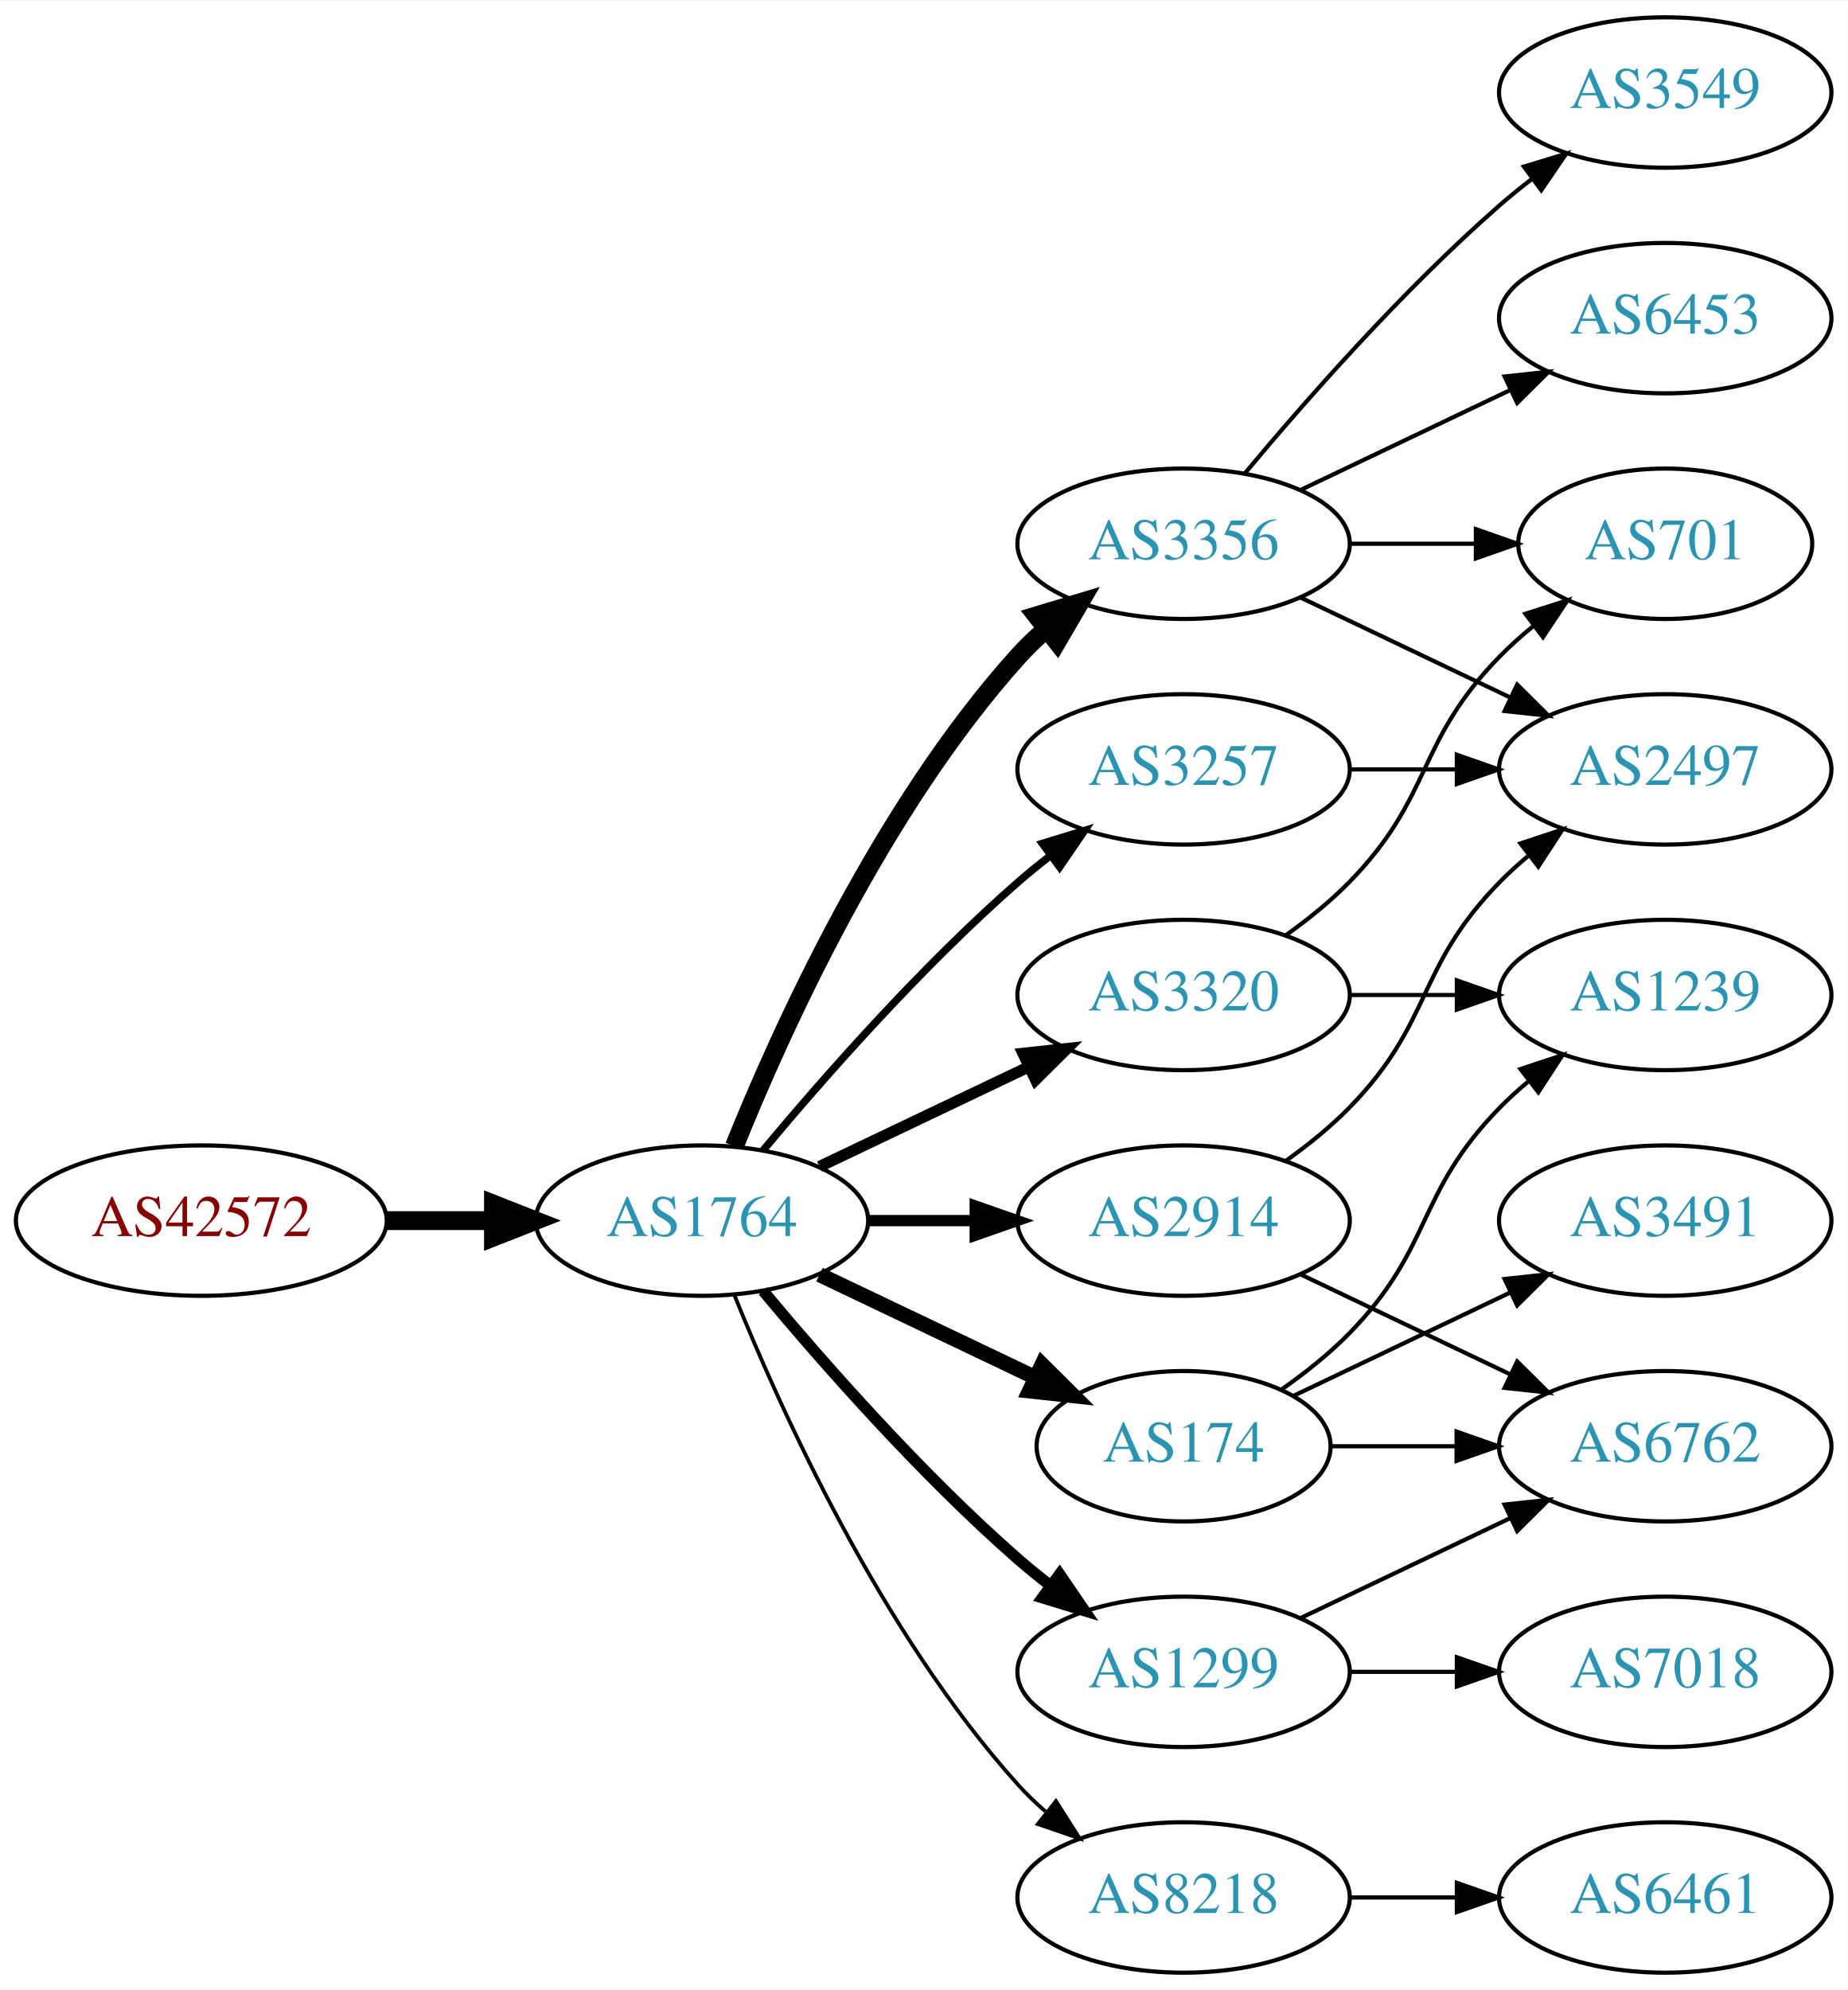
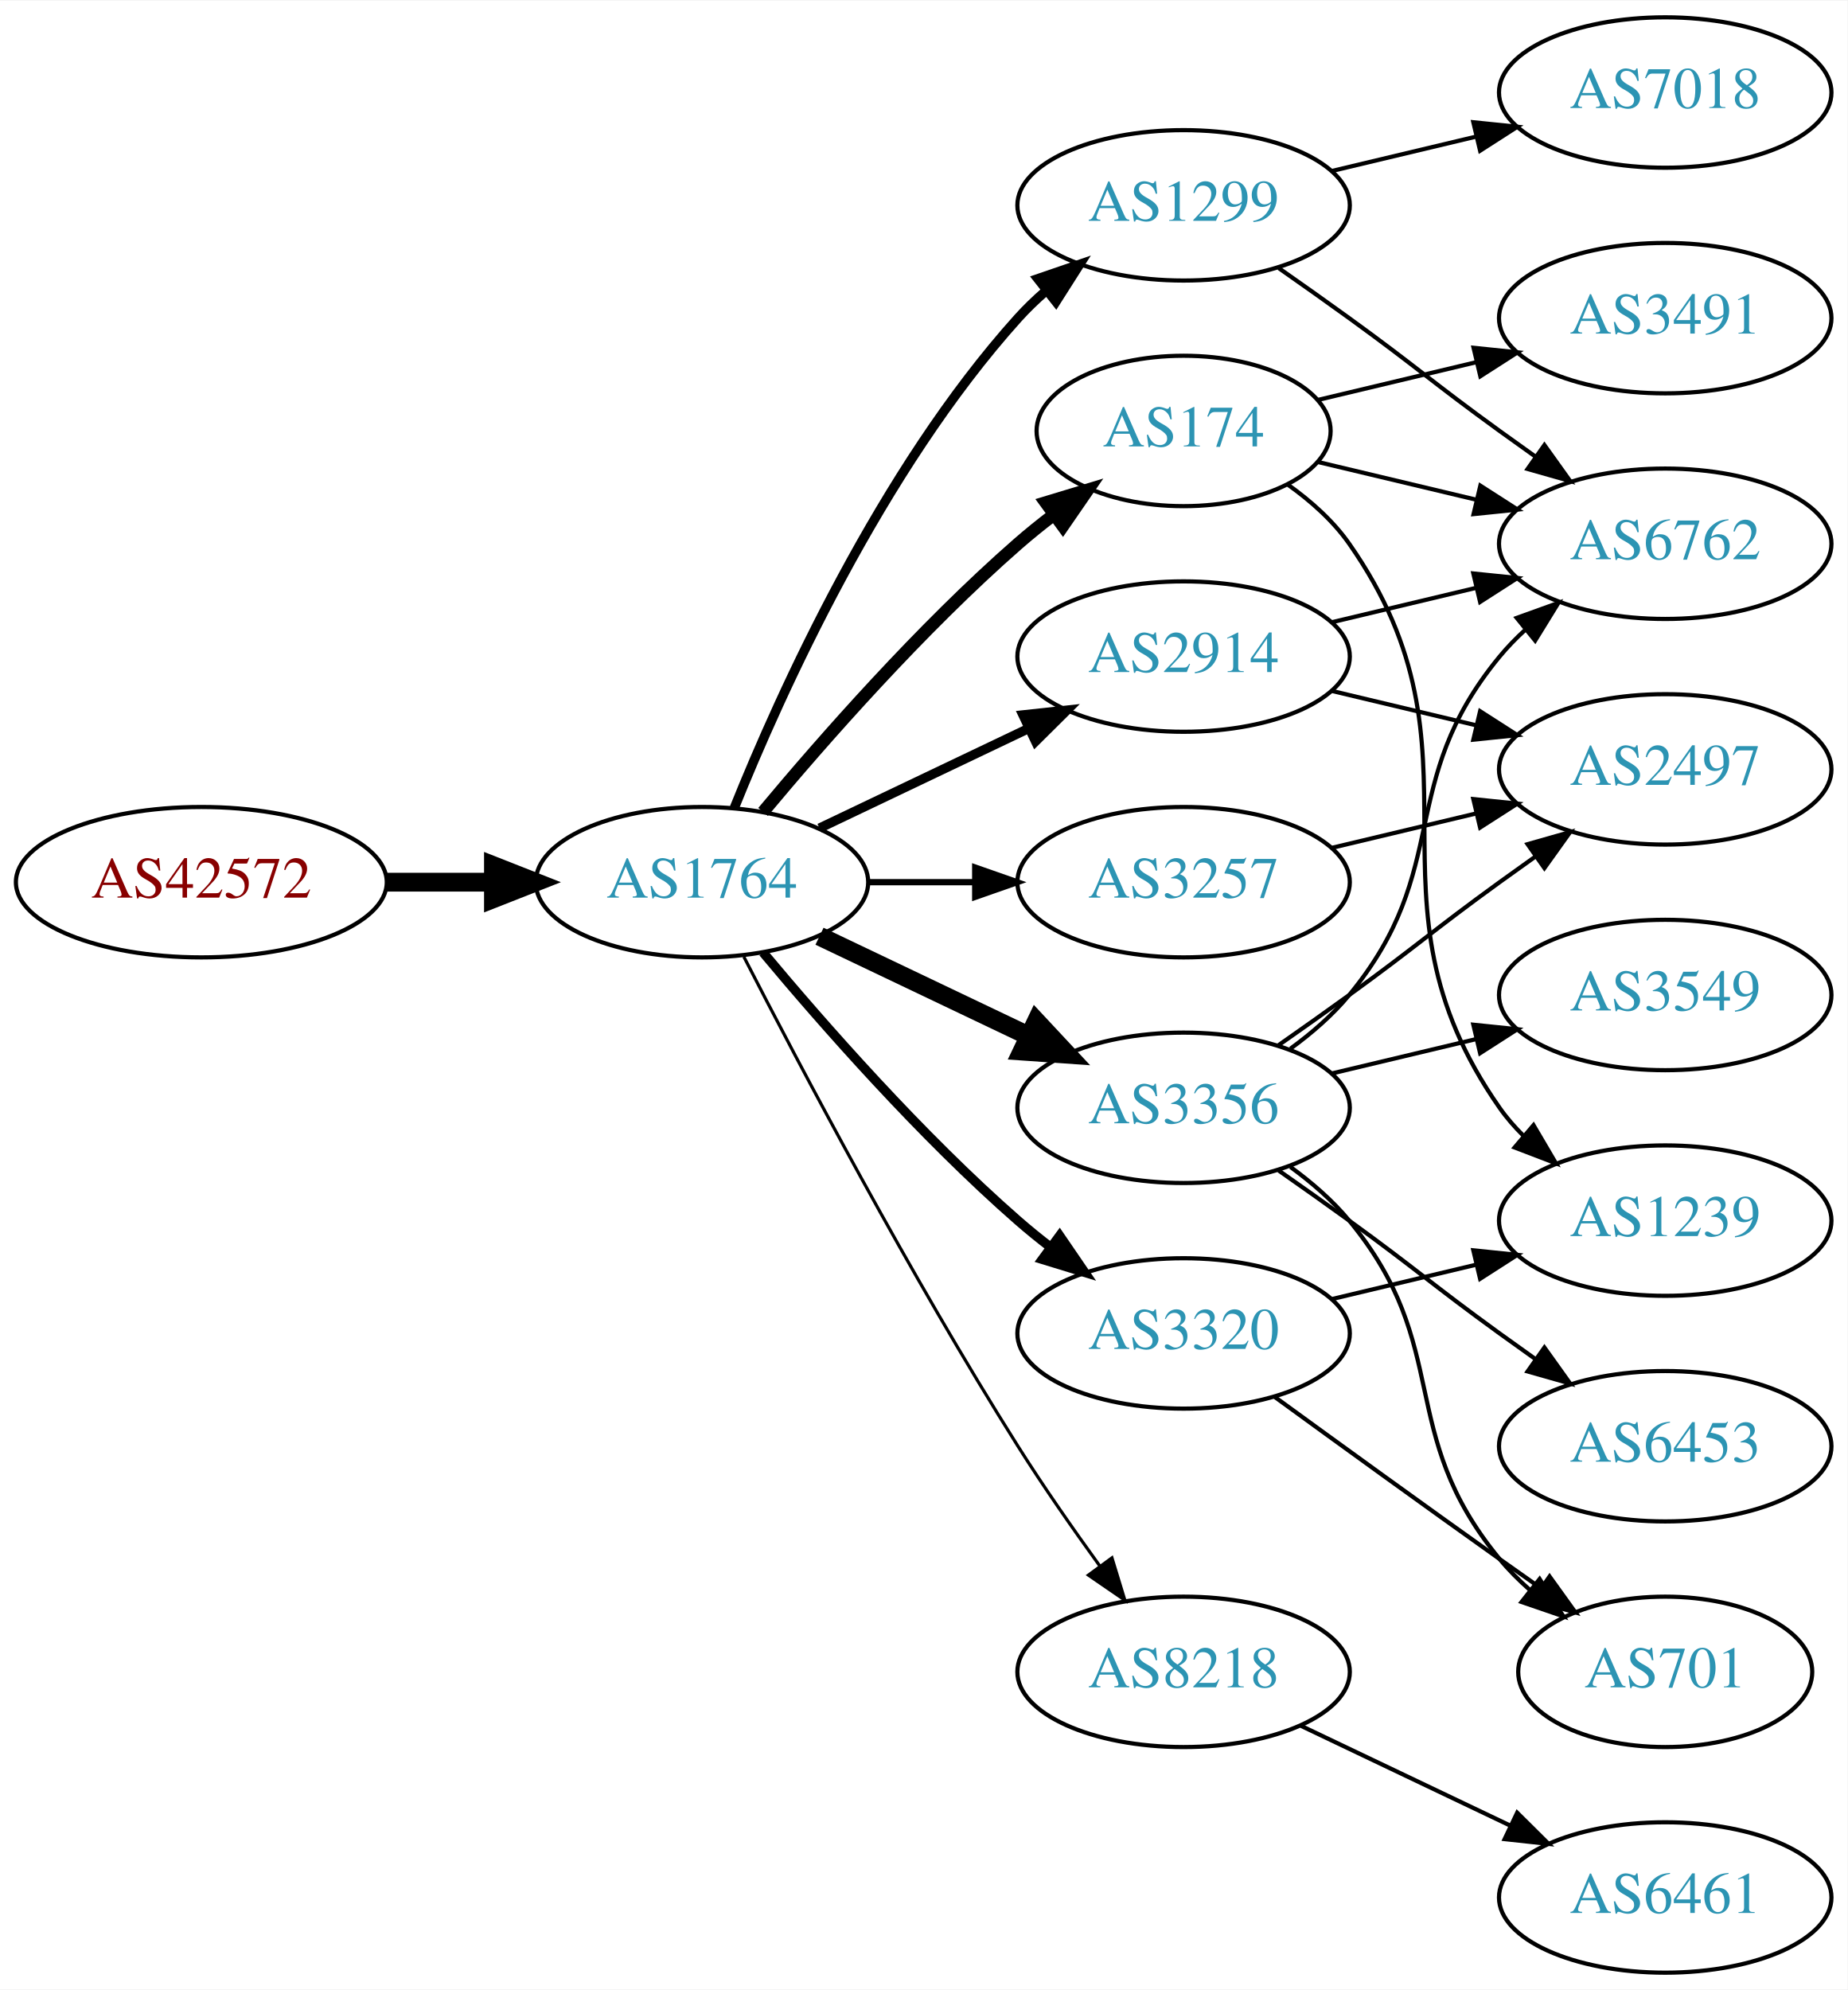
<svg xmlns="http://www.w3.org/2000/svg" xmlns:xlink="http://www.w3.org/1999/xlink" width="442pt" height="476pt" viewBox="0.00 0.00 442.27 476.00">
  <g id="graph0" class="graph" transform="scale(1 1) rotate(0) translate(4 472)">
    <polygon fill="white" stroke="none" points="-4,4 -4,-472 438.271,-472 438.271,4 -4,4" />
    <g id="node1" class="node">
      <g id="a_node1">
        <a xlink:href="/asn/42572" xlink:title="AS42572 ~ abaton EDV-Dienstleistungs GmbH [AT]">
-           <ellipse fill="#ffffff" stroke="black" cx="44.196" cy="-180" rx="44.393" ry="18" />
-           <text text-anchor="middle" x="44.196" y="-176.3" font-family="Times,serif" font-size="14.00" fill="#880000">AS42572</text>
+           <ellipse fill="#ffffff" stroke="black" cx="44.196" cy="-261" rx="44.393" ry="18" />
+           <text text-anchor="middle" x="44.196" y="-257.3" font-family="Times,serif" font-size="14.00" fill="#880000">AS42572</text>
        </a>
      </g>
    </g>
    <g id="node2" class="node">
      <g id="a_node2">
        <a xlink:href="/asn/1764" xlink:title="AS1764 ~ NEXTLAYER-AS [AT]">
-           <ellipse fill="#ffffff" stroke="black" cx="164.039" cy="-180" rx="39.794" ry="18" />
-           <text text-anchor="middle" x="164.039" y="-176.3" font-family="Times,serif" font-size="14.00" fill="#2c94b3">AS1764</text>
+           <ellipse fill="#ffffff" stroke="black" cx="164.039" cy="-261" rx="39.794" ry="18" />
+           <text text-anchor="middle" x="164.039" y="-257.3" font-family="Times,serif" font-size="14.00" fill="#2c94b3">AS1764</text>
        </a>
      </g>
    </g>
    <g id="edge1" class="edge">
-       <path fill="none" stroke="black" stroke-width="4.5" d="M88.407,-180C96.72,-180 105.482,-180 113.965,-180" />
-       <polygon fill="black" stroke="black" stroke-width="4.5" points="114.123,-183.938 124.123,-180 114.123,-176.063 114.123,-183.938" />
+       <path fill="none" stroke="black" stroke-width="4.5" d="M88.407,-261C96.72,-261 105.482,-261 113.965,-261" />
+       <polygon fill="black" stroke="black" stroke-width="4.5" points="114.123,-264.938 124.123,-261 114.123,-257.063 114.123,-264.938" />
    </g>
    <g id="node3" class="node">
      <g id="a_node3">
        <a xlink:href="/asn/2914" xlink:title="AS2914 ~ NTT America, Inc. [US]">
-           <ellipse fill="#ffffff" stroke="black" cx="279.332" cy="-180" rx="39.794" ry="18" />
-           <text text-anchor="middle" x="279.332" y="-176.3" font-family="Times,serif" font-size="14.00" fill="#2c94b3">AS2914</text>
+           <ellipse fill="#ffffff" stroke="black" cx="279.332" cy="-315" rx="39.794" ry="18" />
+           <text text-anchor="middle" x="279.332" y="-311.3" font-family="Times,serif" font-size="14.00" fill="#2c94b3">AS2914</text>
        </a>
      </g>
    </g>
    <g id="edge2" class="edge">
-       <path fill="none" stroke="black" stroke-width="2.7" d="M203.711,-180C211.914,-180 220.678,-180 229.21,-180" />
-       <polygon fill="black" stroke="black" stroke-width="2.7" points="229.449,-183.5 239.449,-180 229.449,-176.5 229.449,-183.5" />
+       <path fill="none" stroke="black" stroke-width="2.25" d="M192.175,-273.934C207.169,-281.081 225.99,-290.052 242.213,-297.785" />
+       <polygon fill="black" stroke="black" stroke-width="2.25" points="240.884,-301.028 251.417,-302.171 243.895,-294.709 240.884,-301.028" />
    </g>
    <g id="node4" class="node">
      <g id="a_node4">
-         <a xlink:href="/asn/3257" xlink:title="AS3257 ~ GTT [DE]">
-           <ellipse fill="#ffffff" stroke="black" cx="279.332" cy="-288" rx="39.794" ry="18" />
-           <text text-anchor="middle" x="279.332" y="-284.3" font-family="Times,serif" font-size="14.00" fill="#2c94b3">AS3257</text>
+         <a xlink:href="/asn/174" xlink:title="AS174 ~ Cogent Communications [US]">
+           <ellipse fill="#ffffff" stroke="black" cx="279.332" cy="-369" rx="35.194" ry="18" />
+           <text text-anchor="middle" x="279.332" y="-365.3" font-family="Times,serif" font-size="14.00" fill="#2c94b3">AS174</text>
        </a>
      </g>
    </g>
    <g id="edge3" class="edge">
-       <path fill="none" stroke="black" stroke-width="1.8" d="M178.669,-196.817C192.951,-213.929 216.498,-240.745 239.685,-261 242.151,-263.154 244.789,-265.294 247.487,-267.372" />
-       <polygon fill="black" stroke="black" stroke-width="1.8" points="245.512,-270.264 255.641,-273.37 249.66,-264.625 245.512,-270.264" />
+       <path fill="none" stroke="black" stroke-width="3" d="M178.669,-277.817C192.951,-294.929 216.498,-321.745 239.685,-342 242.355,-344.332 245.228,-346.648 248.158,-348.886" />
+       <polygon fill="black" stroke="black" stroke-width="3" points="246.309,-351.87 256.449,-354.939 250.436,-346.216 246.309,-351.87" />
    </g>
    <g id="node5" class="node">
      <g id="a_node5">
-         <a xlink:href="/asn/174" xlink:title="AS174 ~ Cogent Communications [US]">
-           <ellipse fill="#ffffff" stroke="black" cx="279.332" cy="-126" rx="35.194" ry="18" />
-           <text text-anchor="middle" x="279.332" y="-122.3" font-family="Times,serif" font-size="14.00" fill="#2c94b3">AS174</text>
+         <a xlink:href="/asn/8218" xlink:title="AS8218 ~ legacy Neotelecoms [FR]">
+           <ellipse fill="#ffffff" stroke="black" cx="279.332" cy="-72" rx="39.794" ry="18" />
+           <text text-anchor="middle" x="279.332" y="-68.3" font-family="Times,serif" font-size="14.00" fill="#2c94b3">AS8218</text>
        </a>
      </g>
    </g>
    <g id="edge4" class="edge">
-       <path fill="none" stroke="black" stroke-width="3.6" d="M192.175,-167.066C207.607,-159.71 227.092,-150.423 243.628,-142.541" />
-       <polygon fill="black" stroke="black" stroke-width="3.6" points="245.448,-145.551 252.969,-138.089 242.436,-139.232 245.448,-145.551" />
+       <path fill="none" stroke="black" stroke-width="0.75" d="M174.065,-243.148C187.501,-216.945 213.95,-166.763 239.685,-126 245.748,-116.396 252.868,-106.187 259.333,-97.261" />
+       <polygon fill="black" stroke="black" stroke-width="0.75" points="262.185,-99.291 265.276,-89.157 256.54,-95.152 262.185,-99.291" />
    </g>
    <g id="node6" class="node">
      <g id="a_node6">
        <a xlink:href="/asn/3356" xlink:title="AS3356 ~ Level 3 Parent, LLC [US]">
-           <ellipse fill="#ffffff" stroke="black" cx="279.332" cy="-342" rx="39.794" ry="18" />
-           <text text-anchor="middle" x="279.332" y="-338.3" font-family="Times,serif" font-size="14.00" fill="#2c94b3">AS3356</text>
+           <ellipse fill="#ffffff" stroke="black" cx="279.332" cy="-207" rx="39.794" ry="18" />
+           <text text-anchor="middle" x="279.332" y="-203.3" font-family="Times,serif" font-size="14.00" fill="#2c94b3">AS3356</text>
        </a>
      </g>
    </g>
    <g id="edge5" class="edge">
-       <path fill="none" stroke="black" stroke-width="4.5" d="M171.786,-197.787C182.837,-225.243 206.891,-278.578 239.685,-315 241.688,-317.224 243.906,-319.363 246.239,-321.397" />
-       <polygon fill="black" stroke="black" stroke-width="4.5" points="244.166,-324.777 254.458,-327.873 249.04,-318.591 244.166,-324.777" />
+       <path fill="none" stroke="black" stroke-width="4.5" d="M192.175,-248.066C207.169,-240.919 225.99,-231.948 242.213,-224.215" />
+       <polygon fill="black" stroke="black" stroke-width="4.5" points="244.084,-227.686 251.417,-219.829 240.695,-220.577 244.084,-227.686" />
    </g>
    <g id="node7" class="node">
      <g id="a_node7">
        <a xlink:href="/asn/1299" xlink:title="AS1299 ~ Telia Carrier [EU]">
-           <ellipse fill="#ffffff" stroke="black" cx="279.332" cy="-72" rx="39.794" ry="18" />
-           <text text-anchor="middle" x="279.332" y="-68.3" font-family="Times,serif" font-size="14.00" fill="#2c94b3">AS1299</text>
+           <ellipse fill="#ffffff" stroke="black" cx="279.332" cy="-423" rx="39.794" ry="18" />
+           <text text-anchor="middle" x="279.332" y="-419.3" font-family="Times,serif" font-size="14.00" fill="#2c94b3">AS1299</text>
        </a>
      </g>
    </g>
    <g id="edge6" class="edge">
-       <path fill="none" stroke="black" stroke-width="2.7" d="M178.669,-163.183C192.951,-146.071 216.498,-119.255 239.685,-99 242.151,-96.846 244.789,-94.706 247.487,-92.628" />
-       <polygon fill="black" stroke="black" stroke-width="2.7" points="249.66,-95.375 255.641,-86.63 245.512,-89.736 249.66,-95.375" />
+       <path fill="none" stroke="black" stroke-width="2.25" d="M171.786,-278.787C182.837,-306.243 206.891,-359.578 239.685,-396 241.688,-398.224 243.906,-400.363 246.239,-402.397" />
+       <polygon fill="black" stroke="black" stroke-width="2.25" points="244.437,-405.433 254.458,-408.873 248.769,-399.935 244.437,-405.433" />
    </g>
    <g id="node8" class="node">
      <g id="a_node8">
-         <a xlink:href="/asn/8218" xlink:title="AS8218 ~ legacy Neotelecoms [FR]">
-           <ellipse fill="#ffffff" stroke="black" cx="279.332" cy="-18" rx="39.794" ry="18" />
-           <text text-anchor="middle" x="279.332" y="-14.3" font-family="Times,serif" font-size="14.00" fill="#2c94b3">AS8218</text>
+         <a xlink:href="/asn/3320" xlink:title="AS3320 ~ DTAG [DE]">
+           <ellipse fill="#ffffff" stroke="black" cx="279.332" cy="-153" rx="39.794" ry="18" />
+           <text text-anchor="middle" x="279.332" y="-149.3" font-family="Times,serif" font-size="14.00" fill="#2c94b3">AS3320</text>
        </a>
      </g>
    </g>
    <g id="edge7" class="edge">
-       <path fill="none" stroke="black" stroke-width="0.9" d="M171.786,-162.213C182.837,-134.757 206.891,-81.422 239.685,-45 241.688,-42.776 243.906,-40.637 246.239,-38.603" />
-       <polygon fill="black" stroke="black" stroke-width="0.9" points="248.769,-41.065 254.458,-32.127 244.437,-35.567 248.769,-41.065" />
+       <path fill="none" stroke="black" stroke-width="2.25" d="M178.669,-244.183C192.951,-227.071 216.498,-200.255 239.685,-180 242.151,-177.846 244.789,-175.706 247.487,-173.628" />
+       <polygon fill="black" stroke="black" stroke-width="2.25" points="249.66,-176.375 255.641,-167.63 245.512,-170.736 249.66,-176.375" />
    </g>
    <g id="node9" class="node">
      <g id="a_node9">
-         <a xlink:href="/asn/3320" xlink:title="AS3320 ~ DTAG [DE]">
-           <ellipse fill="#ffffff" stroke="black" cx="279.332" cy="-234" rx="39.794" ry="18" />
-           <text text-anchor="middle" x="279.332" y="-230.3" font-family="Times,serif" font-size="14.00" fill="#2c94b3">AS3320</text>
+         <a xlink:href="/asn/3257" xlink:title="AS3257 ~ GTT [DE]">
+           <ellipse fill="#ffffff" stroke="black" cx="279.332" cy="-261" rx="39.794" ry="18" />
+           <text text-anchor="middle" x="279.332" y="-257.3" font-family="Times,serif" font-size="14.00" fill="#2c94b3">AS3257</text>
        </a>
      </g>
    </g>
    <g id="edge8" class="edge">
-       <path fill="none" stroke="black" stroke-width="2.7" d="M192.175,-192.934C207.169,-200.081 225.99,-209.052 242.213,-216.785" />
-       <polygon fill="black" stroke="black" stroke-width="2.7" points="240.884,-220.028 251.417,-221.171 243.895,-213.709 240.884,-220.028" />
+       <path fill="none" stroke="black" stroke-width="1.5" d="M203.711,-261C211.914,-261 220.678,-261 229.21,-261" />
+       <polygon fill="black" stroke="black" stroke-width="1.5" points="229.449,-264.5 239.449,-261 229.449,-257.5 229.449,-264.5" />
    </g>
    <g id="node11" class="node">
      <g id="a_node11">
+         <a xlink:href="/asn/6762" xlink:title="AS6762 ~ TELECOM ITALIA SPARKLE S.p.A. [IT]">
+           <ellipse fill="#ffffff" stroke="black" cx="394.625" cy="-342" rx="39.794" ry="18" />
+           <text text-anchor="middle" x="394.625" y="-338.3" font-family="Times,serif" font-size="14.00" fill="#2c94b3">AS6762</text>
+         </a>
+       </g>
+     </g>
+     <g id="edge16" class="edge">
+       <path fill="none" stroke="black" d="M314.939,-323.248C325.81,-325.838 337.964,-328.735 349.407,-331.462" />
+       <polygon fill="black" stroke="black" points="348.69,-334.889 359.229,-333.803 350.313,-328.08 348.69,-334.889" />
+     </g>
+     <g id="node12" class="node">
+       <g id="a_node12">
        <a xlink:href="/asn/2497" xlink:title="AS2497 ~ Internet Initiative Japan Inc. [JP]">
          <ellipse fill="#ffffff" stroke="black" cx="394.625" cy="-288" rx="39.794" ry="18" />
          <text text-anchor="middle" x="394.625" y="-284.3" font-family="Times,serif" font-size="14.00" fill="#2c94b3">AS2497</text>
        </a>
      </g>
    </g>
-     <g id="edge10" class="edge">
-       <path fill="none" stroke="black" d="M303.926,-194.389C309.182,-198.148 314.513,-202.437 318.978,-207 339.151,-227.617 334.806,-240.383 354.978,-261 357.071,-263.139 359.354,-265.218 361.731,-267.21" />
-       <polygon fill="black" stroke="black" points="359.974,-270.275 370.031,-273.611 364.249,-264.732 359.974,-270.275" />
-     </g>
-     <g id="node12" class="node">
-       <g id="a_node12">
-         <a xlink:href="/asn/6762" xlink:title="AS6762 ~ TELECOM ITALIA SPARKLE S.p.A. [IT]">
-           <ellipse fill="#ffffff" stroke="black" cx="394.625" cy="-126" rx="39.794" ry="18" />
-           <text text-anchor="middle" x="394.625" y="-122.3" font-family="Times,serif" font-size="14.00" fill="#2c94b3">AS6762</text>
-         </a>
-       </g>
-     </g>
-     <g id="edge11" class="edge">
-       <path fill="none" stroke="black" d="M307.468,-167.066C322.462,-159.919 341.283,-150.948 357.506,-143.215" />
-       <polygon fill="black" stroke="black" points="359.188,-146.291 366.71,-138.829 356.177,-139.972 359.188,-146.291" />
-     </g>
-     <g id="edge12" class="edge">
-       <path fill="none" stroke="black" d="M319.004,-288C327.207,-288 335.971,-288 344.503,-288" />
-       <polygon fill="black" stroke="black" points="344.742,-291.5 354.742,-288 344.742,-284.5 344.742,-291.5" />
-     </g>
-     <g id="edge18" class="edge">
-       <path fill="none" stroke="black" d="M314.631,-126C324.008,-126 334.358,-126 344.393,-126" />
-       <polygon fill="black" stroke="black" points="344.681,-129.5 354.681,-126 344.681,-122.5 344.681,-129.5" />
-     </g>
-     <g id="node13" class="node">
-       <g id="a_node13">
-         <a xlink:href="/asn/1239" xlink:title="AS1239 ~ Sprint [US]">
-           <ellipse fill="#ffffff" stroke="black" cx="394.625" cy="-234" rx="39.794" ry="18" />
-           <text text-anchor="middle" x="394.625" y="-230.3" font-family="Times,serif" font-size="14.00" fill="#2c94b3">AS1239</text>
-         </a>
-       </g>
+     <g id="edge15" class="edge">
+       <path fill="none" stroke="black" d="M314.939,-306.752C325.81,-304.162 337.964,-301.265 349.407,-298.538" />
+       <polygon fill="black" stroke="black" points="350.313,-301.92 359.229,-296.197 348.69,-295.111 350.313,-301.92" />
    </g>
    <g id="edge19" class="edge">
-       <path fill="none" stroke="black" d="M302.714,-139.532C308.356,-143.49 314.17,-148.086 318.978,-153 339.151,-173.617 334.806,-186.383 354.978,-207 357.071,-209.139 359.354,-211.218 361.731,-213.21" />
-       <polygon fill="black" stroke="black" points="359.974,-216.275 370.031,-219.611 364.249,-210.732 359.974,-216.275" />
+       <path fill="none" stroke="black" d="M311.589,-361.551C323.269,-358.767 336.765,-355.551 349.394,-352.541" />
+       <polygon fill="black" stroke="black" points="350.37,-355.907 359.286,-350.184 348.747,-349.097 350.37,-355.907" />
    </g>
    <g id="node16" class="node">
      <g id="a_node16">
-         <a xlink:href="/asn/3491" xlink:title="AS3491 ~ PCCW Global, Inc. [US]">
+         <a xlink:href="/asn/1239" xlink:title="AS1239 ~ Sprint [US]">
          <ellipse fill="#ffffff" stroke="black" cx="394.625" cy="-180" rx="39.794" ry="18" />
-           <text text-anchor="middle" x="394.625" y="-176.3" font-family="Times,serif" font-size="14.00" fill="#2c94b3">AS3491</text>
+           <text text-anchor="middle" x="394.625" y="-176.3" font-family="Times,serif" font-size="14.00" fill="#2c94b3">AS1239</text>
        </a>
      </g>
    </g>
    <g id="edge17" class="edge">
-       <path fill="none" stroke="black" d="M305.757,-138.119C321.059,-145.413 340.783,-154.814 357.665,-162.86" />
-       <polygon fill="black" stroke="black" points="356.172,-166.026 366.705,-167.169 359.184,-159.707 356.172,-166.026" />
-     </g>
-     <g id="edge20" class="edge">
-       <path fill="none" stroke="black" d="M307.468,-329.066C322.462,-321.919 341.283,-312.948 357.506,-305.215" />
-       <polygon fill="black" stroke="black" points="359.188,-308.291 366.71,-300.829 356.177,-301.972 359.188,-308.291" />
-     </g>
-     <g id="node14" class="node">
-       <g id="a_node14">
-         <a xlink:href="/asn/701" xlink:title="AS701 ~ UUNET [US]">
-           <ellipse fill="#ffffff" stroke="black" cx="394.625" cy="-342" rx="35.194" ry="18" />
-           <text text-anchor="middle" x="394.625" y="-338.3" font-family="Times,serif" font-size="14.00" fill="#2c94b3">AS701</text>
-         </a>
-       </g>
-     </g>
-     <g id="edge21" class="edge">
-       <path fill="none" stroke="black" d="M319.004,-342C328.709,-342 339.2,-342 349.163,-342" />
-       <polygon fill="black" stroke="black" points="349.299,-345.5 359.299,-342 349.299,-338.5 349.299,-345.5" />
+       <path fill="none" stroke="black" d="M304.288,-356.156C309.781,-352.244 315.129,-347.498 318.978,-342 354.592,-291.131 319.365,-257.869 354.978,-207 356.65,-204.611 358.606,-202.365 360.733,-200.267" />
+       <polygon fill="black" stroke="black" points="363.097,-202.851 368.465,-193.716 358.573,-197.51 363.097,-202.851" />
    </g>
    <g id="node17" class="node">
      <g id="a_node17">
-         <a xlink:href="/asn/3549" xlink:title="AS3549 ~ Level 3 Parent, LLC [US]">
-           <ellipse fill="#ffffff" stroke="black" cx="394.625" cy="-450" rx="39.794" ry="18" />
-           <text text-anchor="middle" x="394.625" y="-446.3" font-family="Times,serif" font-size="14.00" fill="#2c94b3">AS3549</text>
-         </a>
-       </g>
-     </g>
-     <g id="edge22" class="edge">
-       <path fill="none" stroke="black" d="M293.962,-358.817C308.244,-375.929 331.791,-402.745 354.978,-423 357.444,-425.154 360.082,-427.294 362.78,-429.372" />
-       <polygon fill="black" stroke="black" points="360.805,-432.264 370.934,-435.37 364.953,-426.625 360.805,-432.264" />
-     </g>
-     <g id="node18" class="node">
-       <g id="a_node18">
-         <a xlink:href="/asn/6453" xlink:title="AS6453 ~ TATA COMMUNICATIONS (AMERICA) INC [US]">
+         <a xlink:href="/asn/3491" xlink:title="AS3491 ~ PCCW Global, Inc. [US]">
          <ellipse fill="#ffffff" stroke="black" cx="394.625" cy="-396" rx="39.794" ry="18" />
-           <text text-anchor="middle" x="394.625" y="-392.3" font-family="Times,serif" font-size="14.00" fill="#2c94b3">AS6453</text>
-         </a>
-       </g>
-     </g>
-     <g id="edge23" class="edge">
-       <path fill="none" stroke="black" d="M307.468,-354.934C322.462,-362.081 341.283,-371.052 357.506,-378.785" />
-       <polygon fill="black" stroke="black" points="356.177,-382.028 366.71,-383.171 359.188,-375.709 356.177,-382.028" />
-     </g>
-     <g id="edge16" class="edge">
-       <path fill="none" stroke="black" d="M307.468,-84.934C322.462,-92.081 341.283,-101.052 357.506,-108.785" />
-       <polygon fill="black" stroke="black" points="356.177,-112.028 366.71,-113.171 359.188,-105.709 356.177,-112.028" />
-     </g>
-     <g id="node15" class="node">
-       <g id="a_node15">
-         <a xlink:href="/asn/7018" xlink:title="AS7018 ~ AT&amp;T Services, Inc. [US]">
-           <ellipse fill="#ffffff" stroke="black" cx="394.625" cy="-72" rx="39.794" ry="18" />
-           <text text-anchor="middle" x="394.625" y="-68.3" font-family="Times,serif" font-size="14.00" fill="#2c94b3">AS7018</text>
-         </a>
-       </g>
-     </g>
-     <g id="edge15" class="edge">
-       <path fill="none" stroke="black" d="M319.004,-72C327.207,-72 335.971,-72 344.503,-72" />
-       <polygon fill="black" stroke="black" points="344.742,-75.5 354.742,-72 344.742,-68.5 344.742,-75.5" />
+           <text text-anchor="middle" x="394.625" y="-392.3" font-family="Times,serif" font-size="14.00" fill="#2c94b3">AS3491</text>
+         </a>
+       </g>
+     </g>
+     <g id="edge18" class="edge">
+       <path fill="none" stroke="black" d="M311.589,-376.449C323.269,-379.233 336.765,-382.449 349.394,-385.459" />
+       <polygon fill="black" stroke="black" points="348.747,-388.903 359.286,-387.816 350.37,-382.093 348.747,-388.903" />
    </g>
    <g id="node10" class="node">
      <g id="a_node10">
        <a xlink:href="/asn/6461" xlink:title="AS6461 ~ Zayo Bandwidth [US]">
          <ellipse fill="#ffffff" stroke="black" cx="394.625" cy="-18" rx="39.794" ry="18" />
          <text text-anchor="middle" x="394.625" y="-14.3" font-family="Times,serif" font-size="14.00" fill="#2c94b3">AS6461</text>
        </a>
      </g>
    </g>
    <g id="edge9" class="edge">
-       <path fill="none" stroke="black" d="M319.004,-18C327.207,-18 335.971,-18 344.503,-18" />
-       <polygon fill="black" stroke="black" points="344.742,-21.5 354.742,-18 344.742,-14.5 344.742,-21.5" />
+       <path fill="none" stroke="black" d="M307.468,-59.066C322.462,-51.919 341.283,-42.948 357.506,-35.215" />
+       <polygon fill="black" stroke="black" points="359.188,-38.291 366.71,-30.829 356.177,-31.972 359.188,-38.291" />
+     </g>
+     <g id="edge10" class="edge">
+       <path fill="none" stroke="black" d="M304.912,-221.156C310.007,-224.872 315.02,-229.201 318.978,-234 344.043,-264.394 329.913,-284.606 354.978,-315 356.833,-317.25 358.92,-319.396 361.139,-321.424" />
+       <polygon fill="black" stroke="black" points="359.075,-324.256 369.044,-327.844 363.488,-318.823 359.075,-324.256" />
+     </g>
+     <g id="edge11" class="edge">
+       <path fill="none" stroke="black" d="M302.089,-222.009C307.623,-225.879 313.542,-230.064 318.978,-234 335.178,-245.729 338.778,-249.271 354.978,-261 357.781,-263.029 360.712,-265.125 363.653,-267.21" />
+       <polygon fill="black" stroke="black" points="361.675,-270.097 371.868,-272.991 365.704,-264.373 361.675,-270.097" />
+     </g>
+     <g id="node13" class="node">
+       <g id="a_node13">
+         <a xlink:href="/asn/6453" xlink:title="AS6453 ~ TATA COMMUNICATIONS (AMERICA) INC [US]">
+           <ellipse fill="#ffffff" stroke="black" cx="394.625" cy="-126" rx="39.794" ry="18" />
+           <text text-anchor="middle" x="394.625" y="-122.3" font-family="Times,serif" font-size="14.00" fill="#2c94b3">AS6453</text>
+         </a>
+       </g>
+     </g>
+     <g id="edge12" class="edge">
+       <path fill="none" stroke="black" d="M302.089,-191.991C307.623,-188.121 313.542,-183.936 318.978,-180 335.178,-168.271 338.778,-164.729 354.978,-153 357.781,-150.971 360.712,-148.875 363.653,-146.79" />
+       <polygon fill="black" stroke="black" points="365.704,-149.627 371.868,-141.009 361.675,-143.903 365.704,-149.627" />
+     </g>
+     <g id="node14" class="node">
+       <g id="a_node14">
+         <a xlink:href="/asn/3549" xlink:title="AS3549 ~ Level 3 Parent, LLC [US]">
+           <ellipse fill="#ffffff" stroke="black" cx="394.625" cy="-234" rx="39.794" ry="18" />
+           <text text-anchor="middle" x="394.625" y="-230.3" font-family="Times,serif" font-size="14.00" fill="#2c94b3">AS3549</text>
+         </a>
+       </g>
    </g>
    <g id="edge13" class="edge">
-       <path fill="none" stroke="black" d="M319.004,-234C327.207,-234 335.971,-234 344.503,-234" />
-       <polygon fill="black" stroke="black" points="344.742,-237.5 354.742,-234 344.742,-230.5 344.742,-237.5" />
+       <path fill="none" stroke="black" d="M314.939,-215.248C325.81,-217.838 337.964,-220.735 349.407,-223.462" />
+       <polygon fill="black" stroke="black" points="348.69,-226.889 359.229,-225.803 350.313,-220.08 348.69,-226.889" />
+     </g>
+     <g id="node15" class="node">
+       <g id="a_node15">
+         <a xlink:href="/asn/701" xlink:title="AS701 ~ UUNET [US]">
+           <ellipse fill="#ffffff" stroke="black" cx="394.625" cy="-72" rx="35.194" ry="18" />
+           <text text-anchor="middle" x="394.625" y="-68.3" font-family="Times,serif" font-size="14.00" fill="#2c94b3">AS701</text>
+         </a>
+       </g>
    </g>
    <g id="edge14" class="edge">
-       <path fill="none" stroke="black" d="M303.926,-248.389C309.182,-252.148 314.513,-256.437 318.978,-261 339.151,-281.617 334.806,-294.383 354.978,-315 357.457,-317.534 360.204,-319.983 363.056,-322.304" />
-       <polygon fill="black" stroke="black" points="361.148,-325.248 371.242,-328.468 365.359,-319.657 361.148,-325.248" />
+       <path fill="none" stroke="black" d="M304.912,-192.844C310.007,-189.128 315.02,-184.799 318.978,-180 344.043,-149.606 329.913,-129.394 354.978,-99 357.113,-96.411 359.556,-93.959 362.152,-91.666" />
+       <polygon fill="black" stroke="black" points="364.56,-94.225 370.251,-85.288 360.229,-88.725 364.56,-94.225" />
+     </g>
+     <g id="edge23" class="edge">
+       <path fill="none" stroke="black" d="M302.089,-407.991C307.623,-404.121 313.542,-399.936 318.978,-396 335.178,-384.271 338.778,-380.729 354.978,-369 357.781,-366.971 360.712,-364.875 363.653,-362.79" />
+       <polygon fill="black" stroke="black" points="365.704,-365.627 371.868,-357.009 361.675,-359.903 365.704,-365.627" />
+     </g>
+     <g id="node18" class="node">
+       <g id="a_node18">
+         <a xlink:href="/asn/7018" xlink:title="AS7018 ~ AT&amp;T Services, Inc. [US]">
+           <ellipse fill="#ffffff" stroke="black" cx="394.625" cy="-450" rx="39.794" ry="18" />
+           <text text-anchor="middle" x="394.625" y="-446.3" font-family="Times,serif" font-size="14.00" fill="#2c94b3">AS7018</text>
+         </a>
+       </g>
+     </g>
+     <g id="edge22" class="edge">
+       <path fill="none" stroke="black" d="M314.939,-431.248C325.81,-433.838 337.964,-436.735 349.407,-439.462" />
+       <polygon fill="black" stroke="black" points="348.69,-442.889 359.229,-441.803 350.313,-436.08 348.69,-442.889" />
+     </g>
+     <g id="edge20" class="edge">
+       <path fill="none" stroke="black" d="M301.18,-137.778C316.114,-126.909 336.727,-111.975 354.978,-99 358.188,-96.718 361.557,-94.339 364.912,-91.982" />
+       <polygon fill="black" stroke="black" points="366.94,-94.834 373.123,-86.23 362.924,-89.101 366.94,-94.834" />
+     </g>
+     <g id="edge21" class="edge">
+       <path fill="none" stroke="black" d="M314.939,-161.248C325.81,-163.838 337.964,-166.735 349.407,-169.462" />
+       <polygon fill="black" stroke="black" points="348.69,-172.889 359.229,-171.803 350.313,-166.08 348.69,-172.889" />
+     </g>
+     <g id="edge24" class="edge">
+       <path fill="none" stroke="black" d="M314.939,-269.248C325.81,-271.838 337.964,-274.735 349.407,-277.462" />
+       <polygon fill="black" stroke="black" points="348.69,-280.889 359.229,-279.803 350.313,-274.08 348.69,-280.889" />
    </g>
  </g>
</svg>
